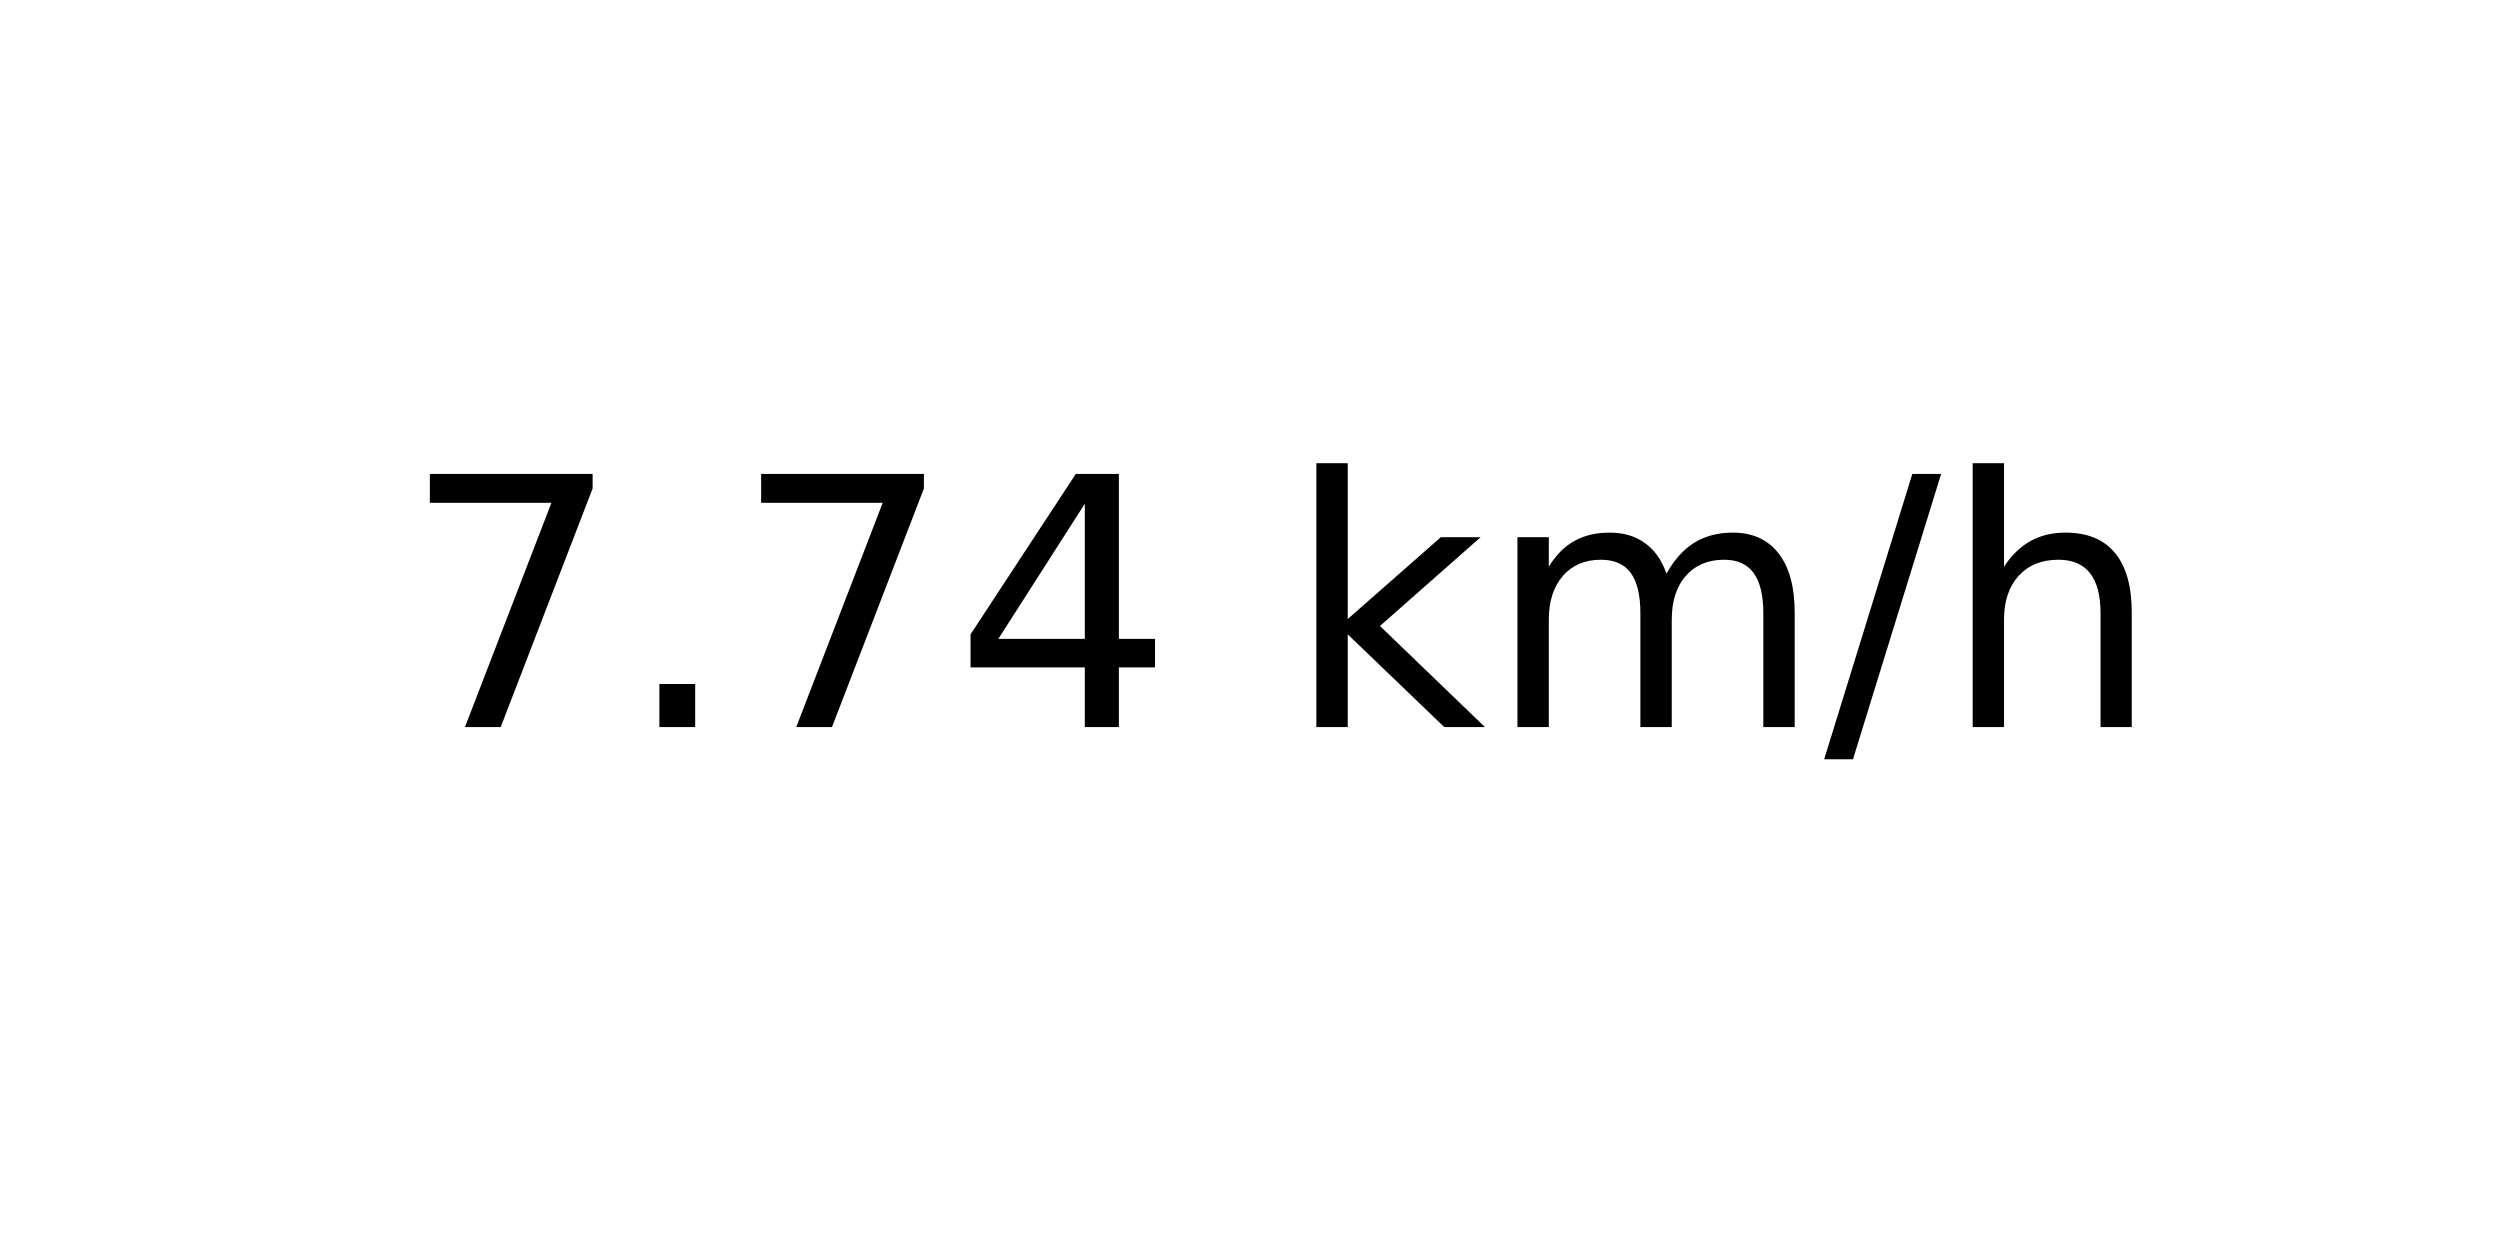
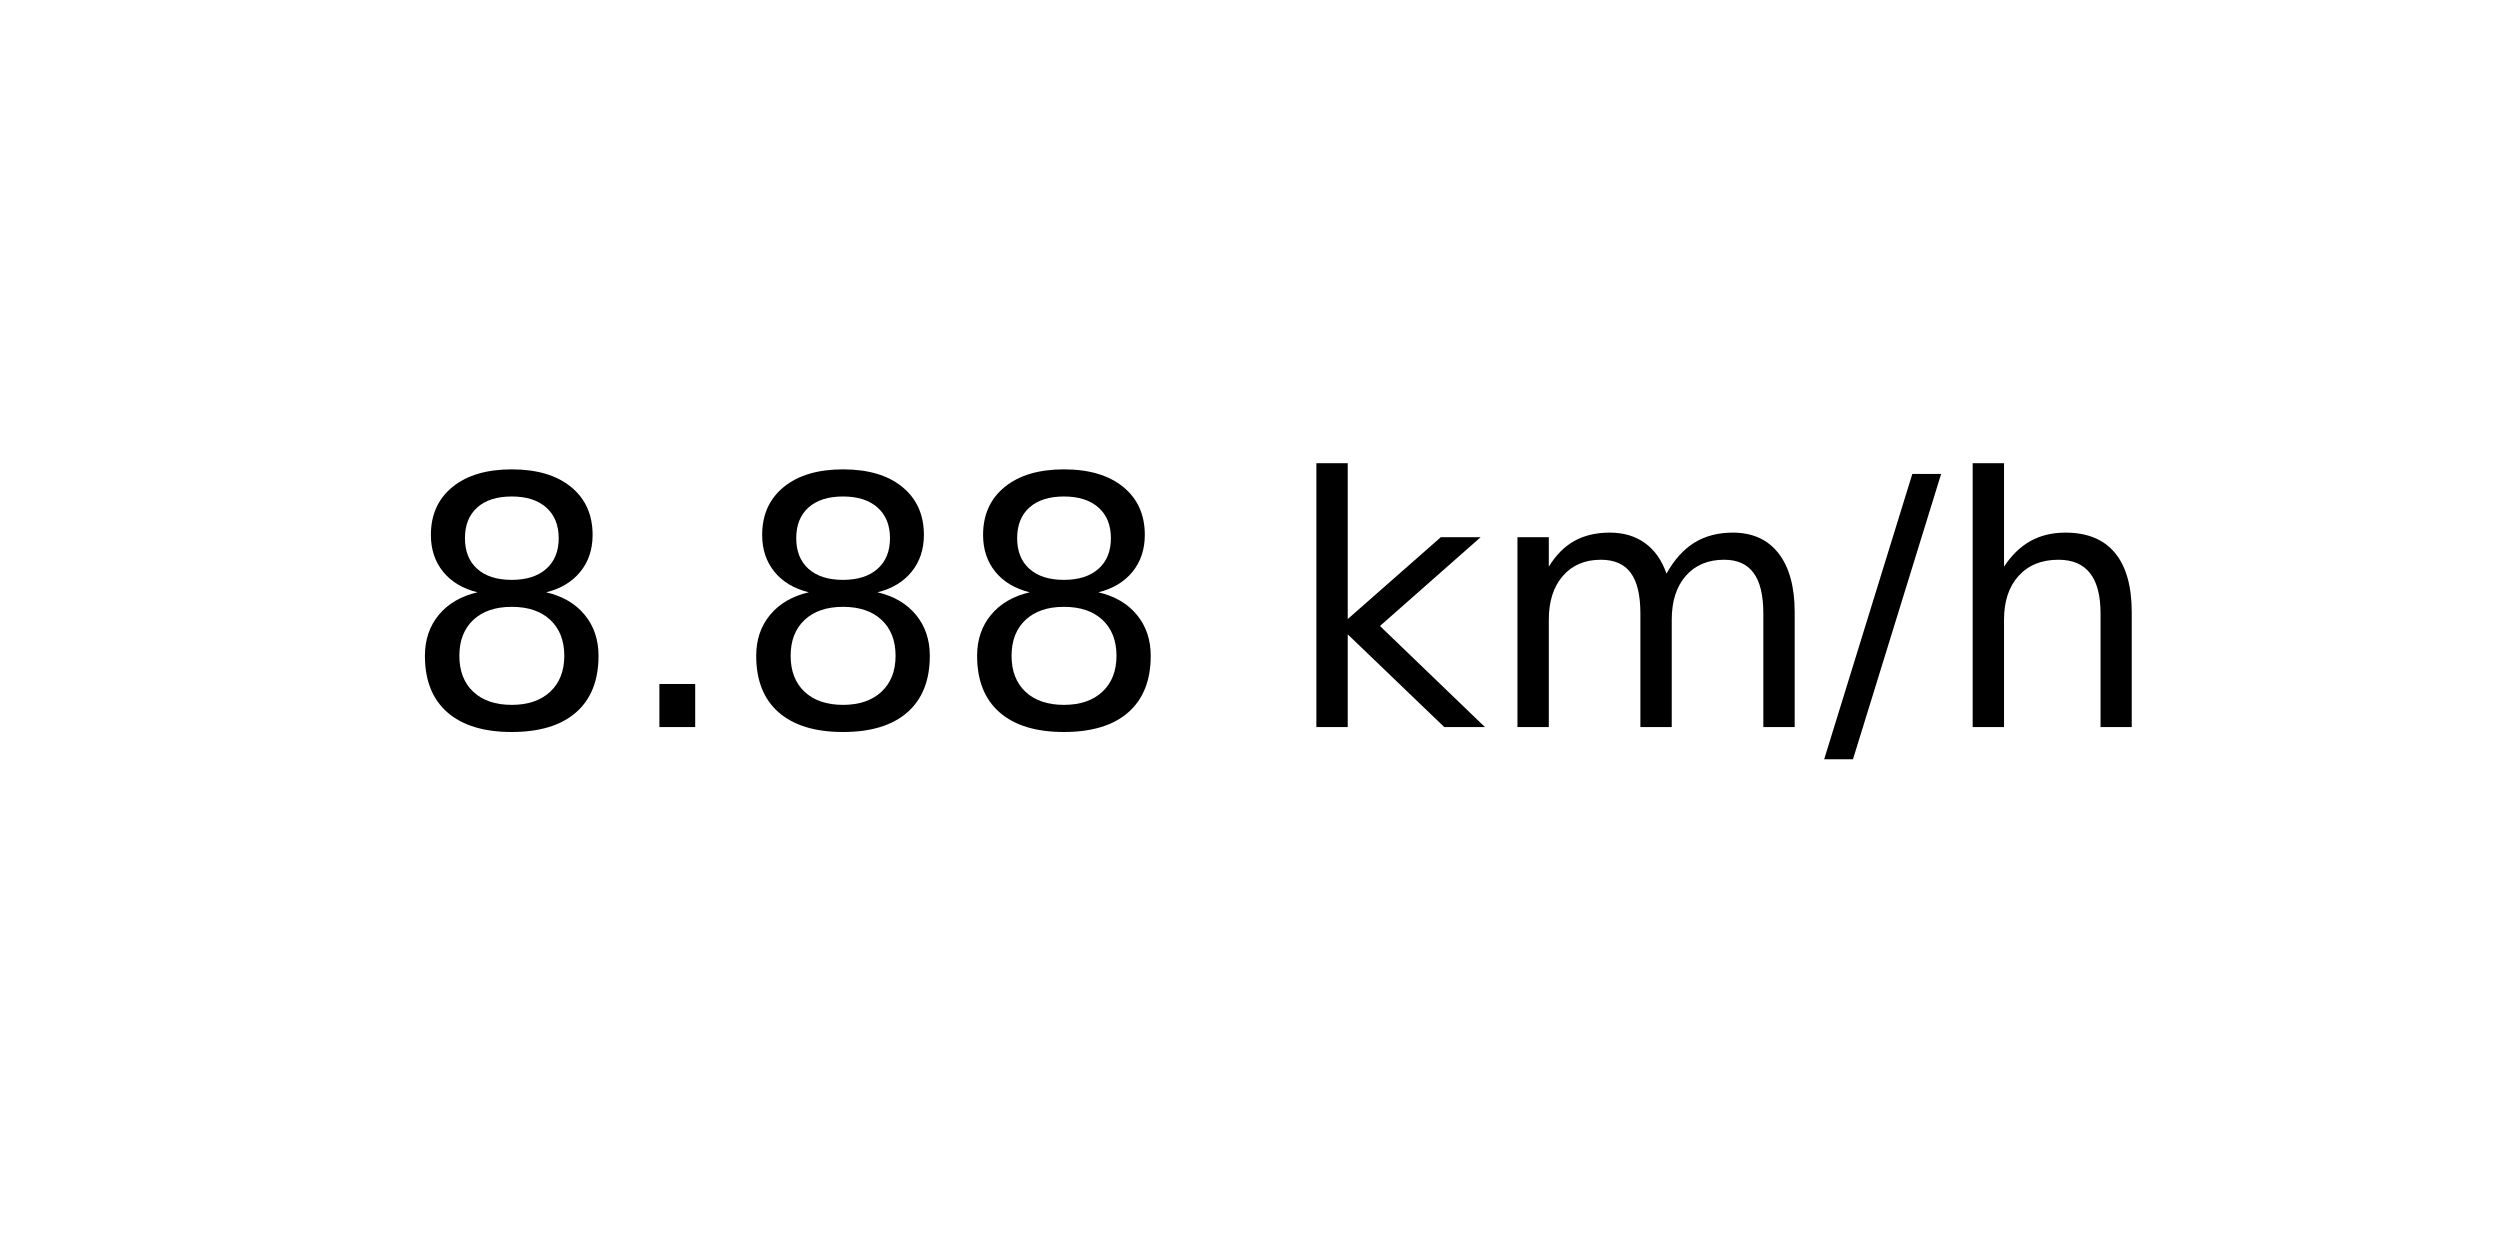
<svg xmlns="http://www.w3.org/2000/svg" xmlns:xlink="http://www.w3.org/1999/xlink" width="72pt" height="36pt" viewBox="0 0 72 36" version="1.1">
  <defs>
    <style type="text/css">*{stroke-linejoin: round; stroke-linecap: butt}</style>
  </defs>
  <g id="figure_1">
    <g id="axes_1">
      <g id="text_1">
        <g transform="translate(11.55937 20.93937) scale(0.1 -0.1)">
          <defs>
-             <path id="DejaVuSans-37" d="M 525 4666  L 3525 4666  L 3525 4397  L 1831 0  L 1172 0  L 2766 4134  L 525 4134  L 525 4666  z " transform="scale(0.015625)" />
+             <path id="DejaVuSans-38" d="M 2034 2216  Q 1584 2216 1326 1975  Q 1069 1734 1069 1313  Q 1069 891 1326 650  Q 1584 409 2034 409  Q 2484 409 2743 651  Q 3003 894 3003 1313  Q 3003 1734 2745 1975  Q 2488 2216 2034 2216  z M 1403 2484  Q 997 2584 770 2862  Q 544 3141 544 3541  Q 544 4100 942 4425  Q 1341 4750 2034 4750  Q 2731 4750 3128 4425  Q 3525 4100 3525 3541  Q 3525 3141 3298 2862  Q 3072 2584 2669 2484  Q 3125 2378 3379 2068  Q 3634 1759 3634 1313  Q 3634 634 3220 271  Q 2806 -91 2034 -91  Q 1263 -91 848 271  Q 434 634 434 1313  Q 434 1759 690 2068  Q 947 2378 1403 2484  z M 1172 3481  Q 1172 3119 1398 2916  Q 1625 2713 2034 2713  Q 2441 2713 2670 2916  Q 2900 3119 2900 3481  Q 2900 3844 2670 4047  Q 2441 4250 2034 4250  Q 1625 4250 1398 4047  Q 1172 3844 1172 3481  z " transform="scale(0.015625)" />
            <path id="DejaVuSans-2e" d="M 684 794  L 1344 794  L 1344 0  L 684 0  L 684 794  z " transform="scale(0.015625)" />
-             <path id="DejaVuSans-34" d="M 2419 4116  L 825 1625  L 2419 1625  L 2419 4116  z M 2253 4666  L 3047 4666  L 3047 1625  L 3713 1625  L 3713 1100  L 3047 1100  L 3047 0  L 2419 0  L 2419 1100  L 313 1100  L 313 1709  L 2253 4666  z " transform="scale(0.015625)" />
            <path id="DejaVuSans-20" transform="scale(0.015625)" />
            <path id="DejaVuSans-6b" d="M 581 4863  L 1159 4863  L 1159 1991  L 2875 3500  L 3609 3500  L 1753 1863  L 3688 0  L 2938 0  L 1159 1709  L 1159 0  L 581 0  L 581 4863  z " transform="scale(0.015625)" />
            <path id="DejaVuSans-6d" d="M 3328 2828  Q 3544 3216 3844 3400  Q 4144 3584 4550 3584  Q 5097 3584 5394 3201  Q 5691 2819 5691 2113  L 5691 0  L 5113 0  L 5113 2094  Q 5113 2597 4934 2840  Q 4756 3084 4391 3084  Q 3944 3084 3684 2787  Q 3425 2491 3425 1978  L 3425 0  L 2847 0  L 2847 2094  Q 2847 2600 2669 2842  Q 2491 3084 2119 3084  Q 1678 3084 1418 2786  Q 1159 2488 1159 1978  L 1159 0  L 581 0  L 581 3500  L 1159 3500  L 1159 2956  Q 1356 3278 1631 3431  Q 1906 3584 2284 3584  Q 2666 3584 2933 3390  Q 3200 3197 3328 2828  z " transform="scale(0.015625)" />
            <path id="DejaVuSans-2f" d="M 1625 4666  L 2156 4666  L 531 -594  L 0 -594  L 1625 4666  z " transform="scale(0.015625)" />
            <path id="DejaVuSans-68" d="M 3513 2113  L 3513 0  L 2938 0  L 2938 2094  Q 2938 2591 2744 2837  Q 2550 3084 2163 3084  Q 1697 3084 1428 2787  Q 1159 2491 1159 1978  L 1159 0  L 581 0  L 581 4863  L 1159 4863  L 1159 2956  Q 1366 3272 1645 3428  Q 1925 3584 2291 3584  Q 2894 3584 3203 3211  Q 3513 2838 3513 2113  z " transform="scale(0.015625)" />
          </defs>
-           <use xlink:href="#DejaVuSans-37" />
+           <use xlink:href="#DejaVuSans-38" />
          <use xlink:href="#DejaVuSans-2e" x="63.623" />
-           <use xlink:href="#DejaVuSans-37" x="95.41" />
-           <use xlink:href="#DejaVuSans-34" x="159.033" />
+           <use xlink:href="#DejaVuSans-38" x="95.41" />
+           <use xlink:href="#DejaVuSans-38" x="159.033" />
          <use xlink:href="#DejaVuSans-20" x="222.656" />
          <use xlink:href="#DejaVuSans-6b" x="254.443" />
          <use xlink:href="#DejaVuSans-6d" x="312.354" />
          <use xlink:href="#DejaVuSans-2f" x="409.766" />
          <use xlink:href="#DejaVuSans-68" x="443.457" />
        </g>
      </g>
    </g>
  </g>
</svg>
